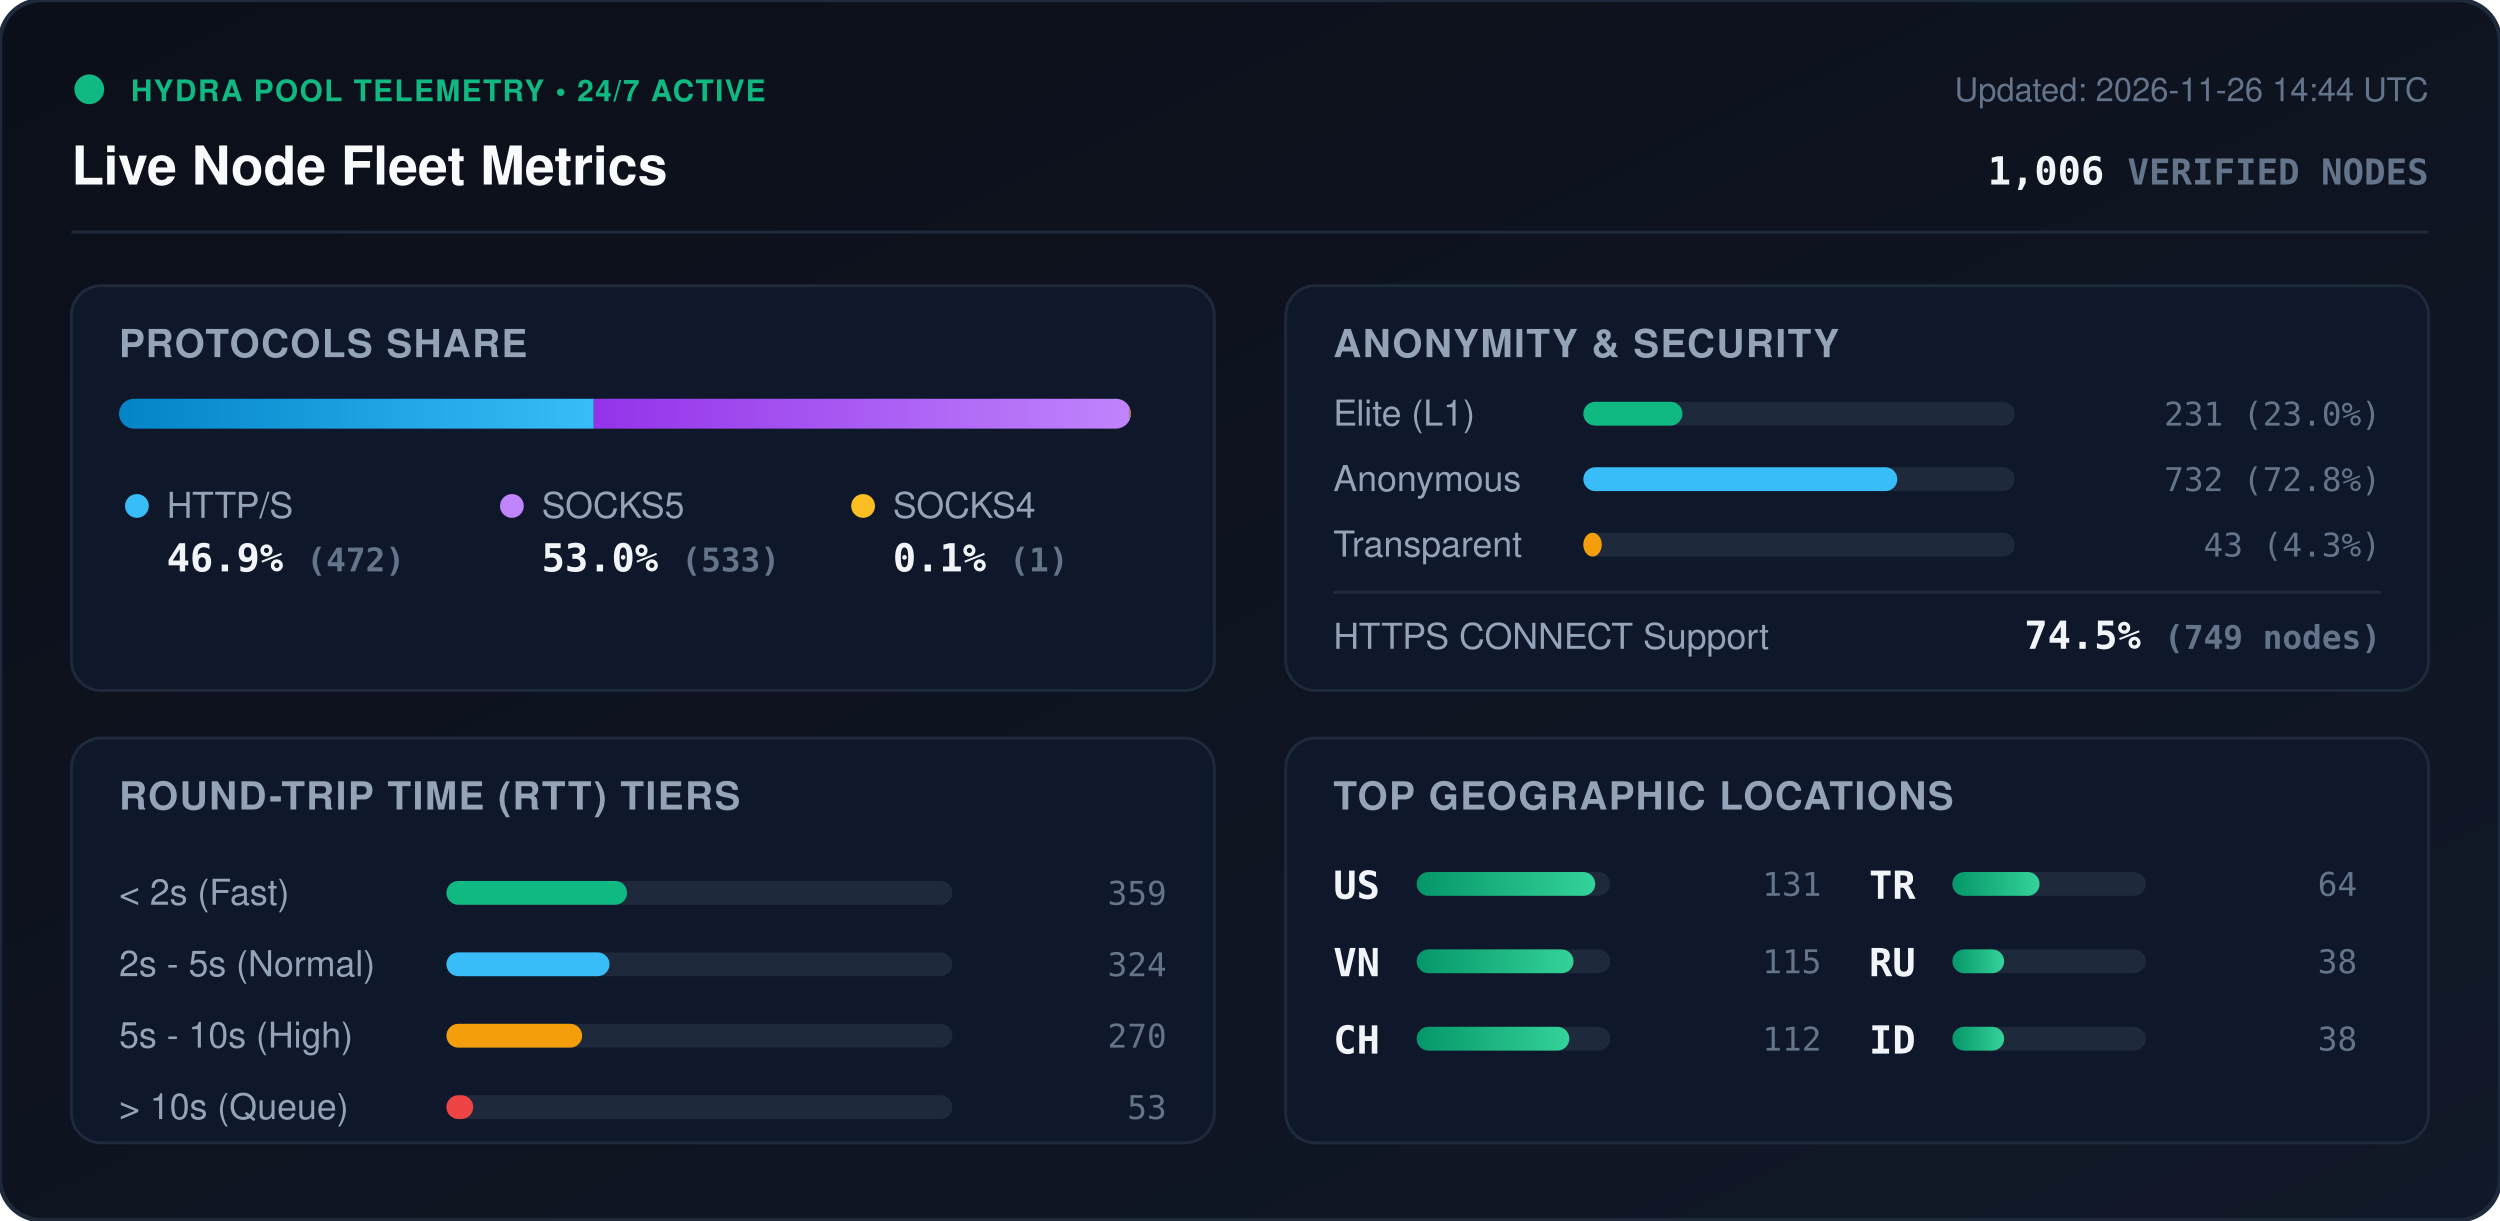
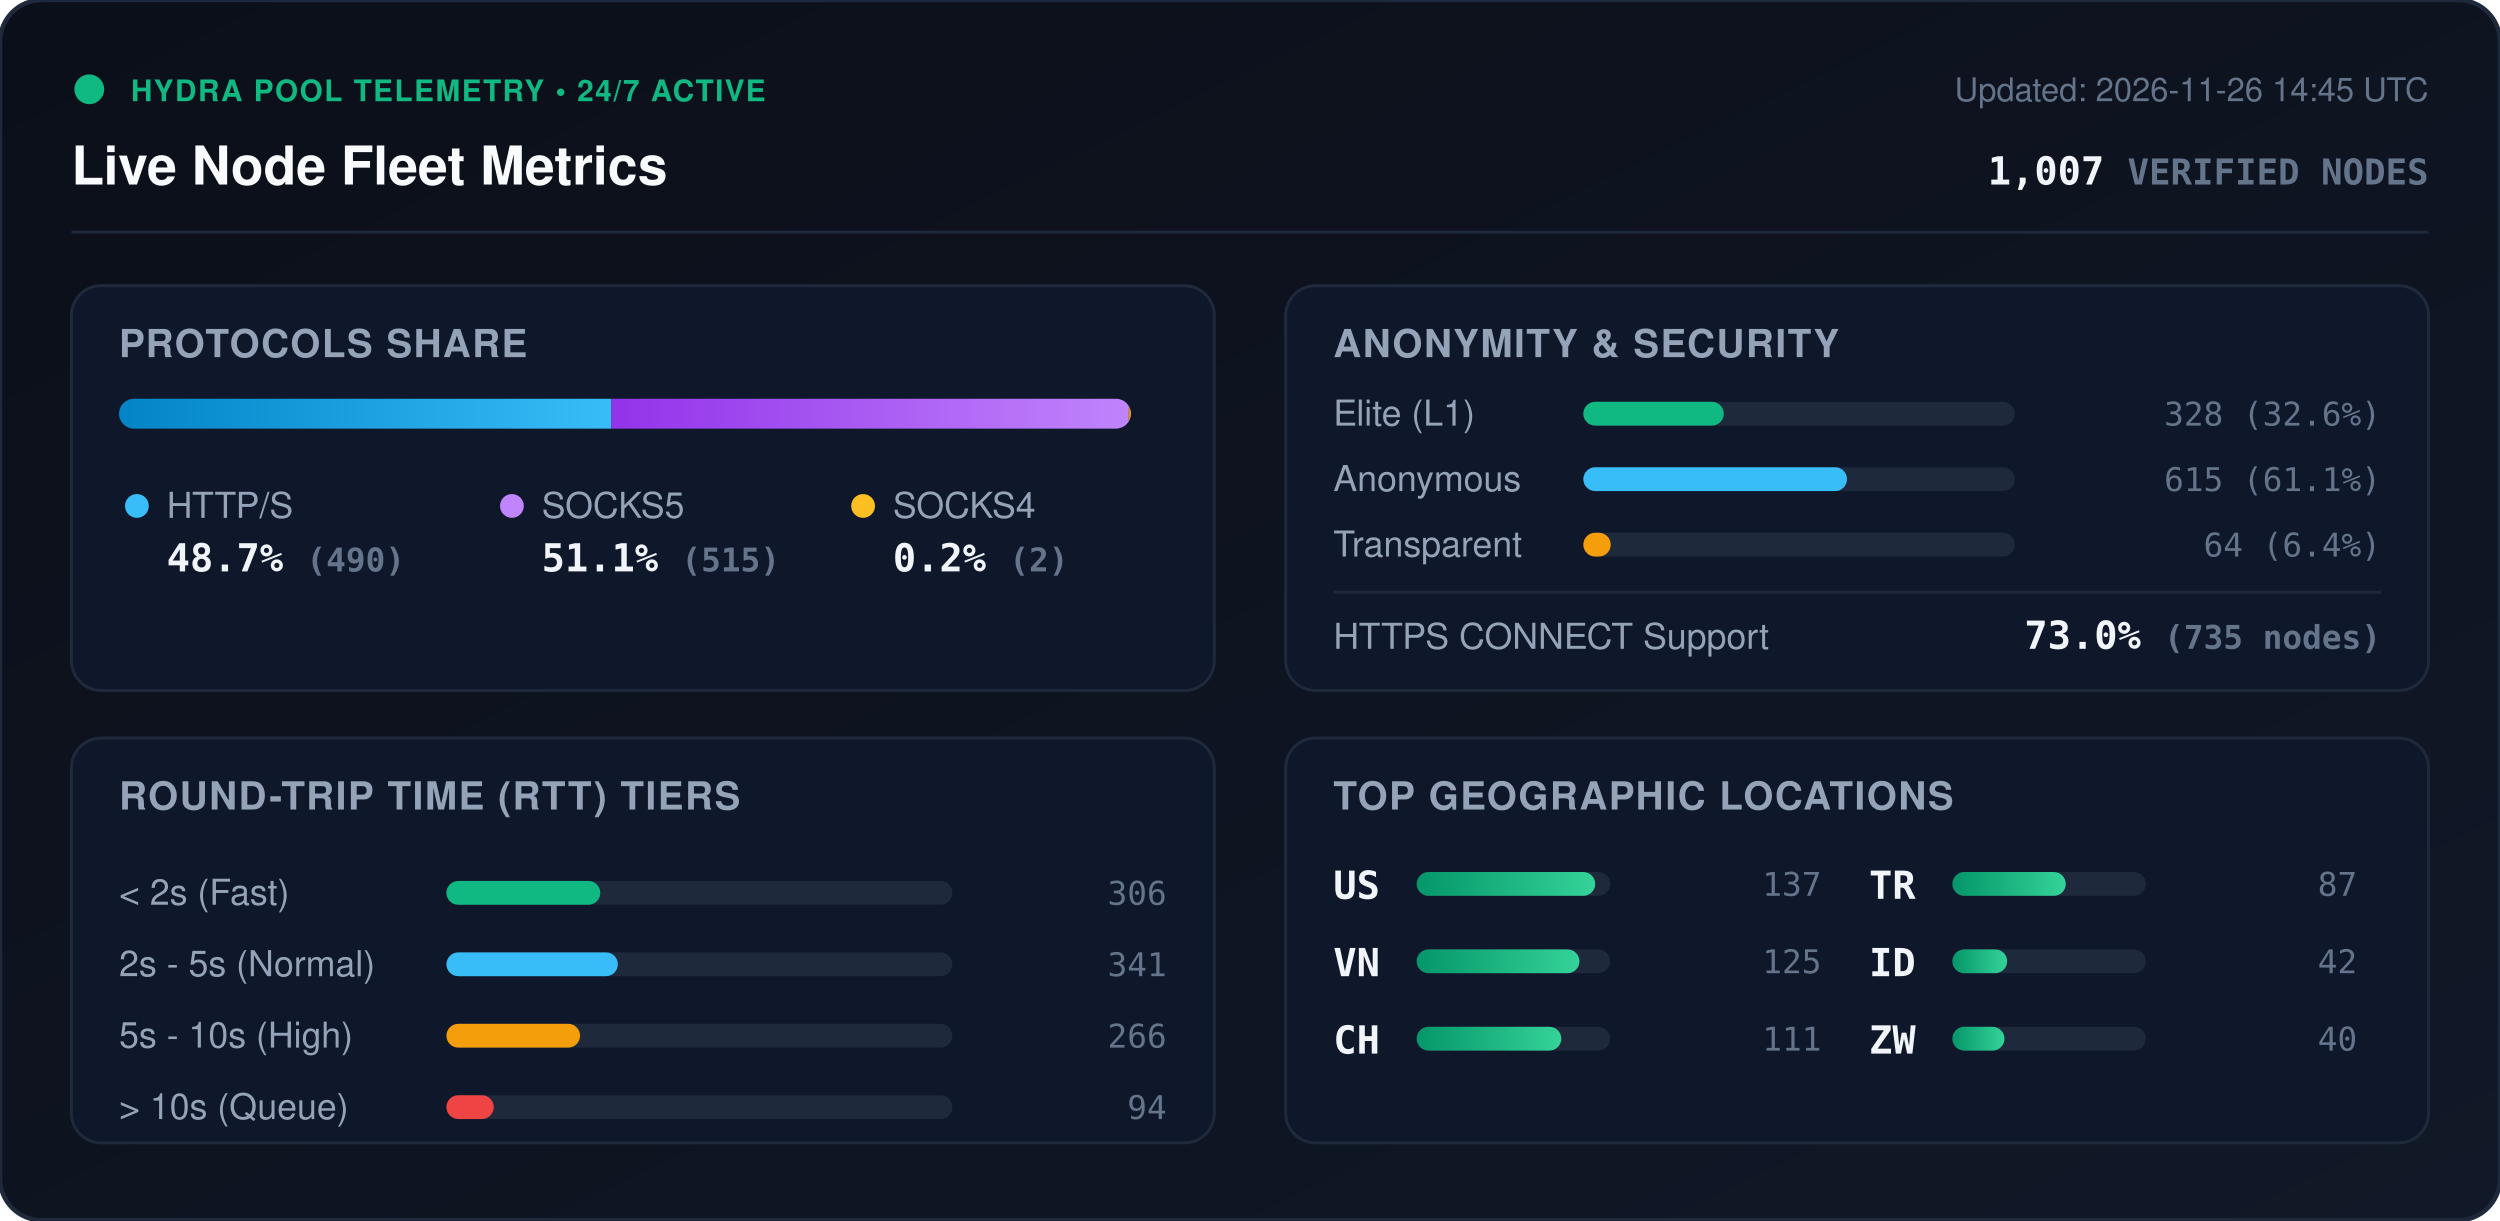
<svg xmlns="http://www.w3.org/2000/svg" viewBox="0 0 840 410" width="840" height="410" style="max-width: 100%; height: auto;">
  <defs>
    <linearGradient id="bg" x1="0%" y1="0%" x2="100%" y2="100%">
      <stop offset="0%" stop-color="#0b0f19" />
      <stop offset="100%" stop-color="#111827" />
    </linearGradient>
    <linearGradient id="bar-http" x1="0%" y1="0%" x2="100%" y2="0%">
      <stop offset="0%" stop-color="#0284c7" />
      <stop offset="100%" stop-color="#38bdf8" />
    </linearGradient>
    <linearGradient id="bar-socks5" x1="0%" y1="0%" x2="100%" y2="0%">
      <stop offset="0%" stop-color="#9333ea" />
      <stop offset="100%" stop-color="#c084fc" />
    </linearGradient>
    <linearGradient id="bar-socks4" x1="0%" y1="0%" x2="100%" y2="0%">
      <stop offset="0%" stop-color="#d97706" />
      <stop offset="100%" stop-color="#fbbf24" />
    </linearGradient>
    <linearGradient id="bar-green" x1="0%" y1="0%" x2="100%" y2="0%">
      <stop offset="0%" stop-color="#059669" />
      <stop offset="100%" stop-color="#34d399" />
    </linearGradient>
    <clipPath id="prog-track-clip">
      <rect width="340.0" height="10" rx="5" />
    </clipPath>
    <style>
      .title { font: 700 18px -apple-system, BlinkMacSystemFont, 'Segoe UI', Helvetica, Arial, sans-serif; fill: #f8fafc; }
      .sub { font: 500 11px -apple-system, BlinkMacSystemFont, 'Segoe UI', Helvetica, Arial, sans-serif; fill: #64748b; }
      .section-hdr { font: 600 13px -apple-system, BlinkMacSystemFont, 'Segoe UI', Helvetica, Arial, sans-serif; fill: #94a3b8; letter-spacing: 0.5px; }
      .metric-val { font: 700 13px -apple-system, BlinkMacSystemFont, 'Segoe UI', Helvetica, Arial, sans-serif; fill: #f1f5f9; }
      .metric-lbl { font: 500 12px -apple-system, BlinkMacSystemFont, 'Segoe UI', Helvetica, Arial, sans-serif; fill: #94a3b8; }
      .badge-txt { font: 700 10px -apple-system, BlinkMacSystemFont, 'Segoe UI', Helvetica, Arial, sans-serif; fill: #10b981; letter-spacing: 0.5px; }
      .mono { font-family: ui-monospace, SFMono-Regular, Menlo, Monaco, Consolas, monospace; }
      .pulse { animation: beacon 2s infinite ease-in-out; }
      @keyframes beacon { 0%, 100% { opacity: 1; } 50% { opacity: 0.35; } }
    </style>
  </defs>
  <rect width="840" height="410" rx="14" fill="url(#bg)" stroke="#1e293b" stroke-width="1.5" />
  <g transform="translate(24, 24)">
    <circle cx="6" cy="6" r="5" fill="#10b981" class="pulse" />
    <text x="20" y="10" class="badge-txt">HYDRA POOL TELEMETRY • 24/7 ACTIVE</text>
    <text x="0" y="38" class="title">Live Node Fleet Metrics</text>
-     <text x="792" y="10" text-anchor="end" class="sub">Updated: 2026-11-26 14:44 UTC</text>
-     <text x="792" y="38" text-anchor="end" class="metric-val mono" fill="#38bdf8">1,006 <tspan font-size="12" fill="#64748b">VERIFIED NODES</tspan>
+     <text x="792" y="10" text-anchor="end" class="sub">Updated: 2026-11-26 14:45 UTC</text>
+     <text x="792" y="38" text-anchor="end" class="metric-val mono" fill="#38bdf8">1,007 <tspan font-size="12" fill="#64748b">VERIFIED NODES</tspan>
    </text>
  </g>
  <line x1="24" y1="78" x2="816" y2="78" stroke="#1e293b" stroke-width="1" />
  <g transform="translate(24, 96)">
    <rect width="384" height="136" rx="10" fill="#0f172a" stroke="#1e293b" />
    <text x="16" y="24" class="section-hdr">PROTOCOLS SHARE</text>
    <g transform="translate(16, 38)">
      <rect width="340.0" height="10" rx="5" fill="#1e293b" />
      <g clip-path="url(#prog-track-clip)">
-         <rect x="0" width="159.5" height="10" fill="url(#bar-http)" />
-         <rect x="159.5" width="180.1" height="10" fill="url(#bar-socks5)" />
-         <rect x="339.6" width="0.3" height="10" fill="url(#bar-socks4)" />
+         <rect x="0" width="165.4" height="10" fill="url(#bar-http)" />
+         <rect x="165.4" width="173.9" height="10" fill="url(#bar-socks5)" />
+         <rect x="339.3" width="0.7" height="10" fill="url(#bar-socks4)" />
      </g>
    </g>
    <g transform="translate(16, 68)">
      <circle cx="6" cy="6" r="4" fill="#38bdf8" />
      <text x="16" y="10" class="metric-lbl">HTTP/S</text>
-       <text x="16" y="28" class="metric-val mono">46.9% <tspan font-size="11" fill="#64748b">(472)</tspan>
+       <text x="16" y="28" class="metric-val mono">48.7% <tspan font-size="11" fill="#64748b">(490)</tspan>
      </text>
      <circle cx="132" cy="6" r="4" fill="#c084fc" />
      <text x="142" y="10" class="metric-lbl">SOCKS5</text>
-       <text x="142" y="28" class="metric-val mono">53.0% <tspan font-size="11" fill="#64748b">(533)</tspan>
+       <text x="142" y="28" class="metric-val mono">51.1% <tspan font-size="11" fill="#64748b">(515)</tspan>
      </text>
      <circle cx="250" cy="6" r="4" fill="#fbbf24" />
      <text x="260" y="10" class="metric-lbl">SOCKS4</text>
-       <text x="260" y="28" class="metric-val mono">0.1% <tspan font-size="11" fill="#64748b">(1)</tspan>
+       <text x="260" y="28" class="metric-val mono">0.2% <tspan font-size="11" fill="#64748b">(2)</tspan>
      </text>
    </g>
  </g>
  <g transform="translate(432, 96)">
    <rect width="384" height="136" rx="10" fill="#0f172a" stroke="#1e293b" />
    <text x="16" y="24" class="section-hdr">ANONYMITY &amp; SECURITY</text>
    <text x="16" y="47" class="metric-lbl">Elite (L1)</text>
    <rect x="100" y="39" width="145.0" height="8" rx="4" fill="#1e293b" />
-     <rect x="100" y="39" width="33.3" height="8" rx="4" fill="#10b981" />
-     <text x="368" y="47" text-anchor="end" class="mono sub" fill="#e2e8f0">231 (23.0%)</text>
+     <rect x="100" y="39" width="47.2" height="8" rx="4" fill="#10b981" />
+     <text x="368" y="47" text-anchor="end" class="mono sub" fill="#e2e8f0">328 (32.6%)</text>
    <text x="16" y="69" class="metric-lbl">Anonymous</text>
    <rect x="100" y="61" width="145.0" height="8" rx="4" fill="#1e293b" />
-     <rect x="100" y="61" width="105.5" height="8" rx="4" fill="#38bdf8" />
-     <text x="368" y="69" text-anchor="end" class="mono sub" fill="#e2e8f0">732 (72.8%)</text>
+     <rect x="100" y="61" width="88.6" height="8" rx="4" fill="#38bdf8" />
+     <text x="368" y="69" text-anchor="end" class="mono sub" fill="#e2e8f0">615 (61.1%)</text>
    <text x="16" y="91" class="metric-lbl">Transparent</text>
    <rect x="100" y="83" width="145.0" height="8" rx="4" fill="#1e293b" />
-     <rect x="100" y="83" width="6.2" height="8" rx="4" fill="#f59e0b" />
-     <text x="368" y="91" text-anchor="end" class="mono sub" fill="#e2e8f0">43 (4.3%)</text>
+     <rect x="100" y="83" width="9.2" height="8" rx="4" fill="#f59e0b" />
+     <text x="368" y="91" text-anchor="end" class="mono sub" fill="#e2e8f0">64 (6.4%)</text>
    <line x1="16" y1="103" x2="368" y2="103" stroke="#1e293b" stroke-width="1" />
    <text x="16" y="122" class="metric-lbl">HTTPS CONNECT Support</text>
-     <text x="368" y="122" text-anchor="end" class="metric-val mono" fill="#34d399">74.5% <tspan font-size="11" fill="#64748b">(749 nodes)</tspan>
+     <text x="368" y="122" text-anchor="end" class="metric-val mono" fill="#34d399">73.0% <tspan font-size="11" fill="#64748b">(735 nodes)</tspan>
    </text>
  </g>
  <g transform="translate(24, 248)">
    <rect width="384" height="136" rx="10" fill="#0f172a" stroke="#1e293b" />
    <text x="16" y="24" class="section-hdr">ROUND-TRIP TIME (RTT) TIERS</text>
    <g transform="translate(16, 42)">
      <text x="0" y="14" class="metric-lbl">&lt; 2s (Fast)</text>
      <rect x="110" y="6" width="170" height="8" rx="4" fill="#1e293b" />
-       <rect x="110" y="6" width="60.7" height="8" rx="4" fill="#10b981" />
-       <text x="352" y="14" text-anchor="end" class="mono sub">359</text>
+       <rect x="110" y="6" width="51.7" height="8" rx="4" fill="#10b981" />
+       <text x="352" y="14" text-anchor="end" class="mono sub">306</text>
      <text x="0" y="38" class="metric-lbl">2s - 5s (Normal)</text>
      <rect x="110" y="30" width="170" height="8" rx="4" fill="#1e293b" />
-       <rect x="110" y="30" width="54.8" height="8" rx="4" fill="#38bdf8" />
-       <text x="352" y="38" text-anchor="end" class="mono sub">324</text>
+       <rect x="110" y="30" width="57.6" height="8" rx="4" fill="#38bdf8" />
+       <text x="352" y="38" text-anchor="end" class="mono sub">341</text>
      <text x="0" y="62" class="metric-lbl">5s - 10s (High)</text>
      <rect x="110" y="54" width="170" height="8" rx="4" fill="#1e293b" />
-       <rect x="110" y="54" width="45.6" height="8" rx="4" fill="#f59e0b" />
-       <text x="352" y="62" text-anchor="end" class="mono sub">270</text>
+       <rect x="110" y="54" width="44.9" height="8" rx="4" fill="#f59e0b" />
+       <text x="352" y="62" text-anchor="end" class="mono sub">266</text>
      <text x="0" y="86" class="metric-lbl">&gt; 10s (Queue)</text>
      <rect x="110" y="78" width="170" height="8" rx="4" fill="#1e293b" />
-       <rect x="110" y="78" width="9.0" height="8" rx="4" fill="#ef4444" />
-       <text x="352" y="86" text-anchor="end" class="mono sub">53</text>
+       <rect x="110" y="78" width="15.9" height="8" rx="4" fill="#ef4444" />
+       <text x="352" y="86" text-anchor="end" class="mono sub">94</text>
    </g>
  </g>
  <g transform="translate(432, 248)">
    <rect width="384" height="136" rx="10" fill="#0f172a" stroke="#1e293b" />
    <text x="16" y="24" class="section-hdr">TOP GEOGRAPHIC LOCATIONS</text>
    <g transform="translate(16, 42)">
      <g transform="translate(0, 0)">
        <text x="0" y="12" class="mono metric-val" font-size="12">US</text>
        <rect x="28" y="3" width="65" height="8" rx="4" fill="#1e293b" />
        <rect x="28" y="3" width="60.0" height="8" rx="4" fill="url(#bar-green)" />
-         <text x="164" y="11" text-anchor="end" class="mono sub">131</text>
+         <text x="164" y="11" text-anchor="end" class="mono sub">137</text>
      </g>
      <g transform="translate(0, 26)">
        <text x="0" y="12" class="mono metric-val" font-size="12">VN</text>
        <rect x="28" y="3" width="65" height="8" rx="4" fill="#1e293b" />
-         <rect x="28" y="3" width="52.7" height="8" rx="4" fill="url(#bar-green)" />
-         <text x="164" y="11" text-anchor="end" class="mono sub">115</text>
+         <rect x="28" y="3" width="54.7" height="8" rx="4" fill="url(#bar-green)" />
+         <text x="164" y="11" text-anchor="end" class="mono sub">125</text>
      </g>
      <g transform="translate(0, 52)">
        <text x="0" y="12" class="mono metric-val" font-size="12">CH</text>
        <rect x="28" y="3" width="65" height="8" rx="4" fill="#1e293b" />
-         <rect x="28" y="3" width="51.3" height="8" rx="4" fill="url(#bar-green)" />
-         <text x="164" y="11" text-anchor="end" class="mono sub">112</text>
+         <rect x="28" y="3" width="48.6" height="8" rx="4" fill="url(#bar-green)" />
+         <text x="164" y="11" text-anchor="end" class="mono sub">111</text>
      </g>
      <g transform="translate(180, 0)">
        <text x="0" y="12" class="mono metric-val" font-size="12">TR</text>
        <rect x="28" y="3" width="65" height="8" rx="4" fill="#1e293b" />
-         <rect x="28" y="3" width="29.3" height="8" rx="4" fill="url(#bar-green)" />
-         <text x="164" y="11" text-anchor="end" class="mono sub">64</text>
+         <rect x="28" y="3" width="38.1" height="8" rx="4" fill="url(#bar-green)" />
+         <text x="164" y="11" text-anchor="end" class="mono sub">87</text>
      </g>
      <g transform="translate(180, 26)">
-         <text x="0" y="12" class="mono metric-val" font-size="12">RU</text>
+         <text x="0" y="12" class="mono metric-val" font-size="12">ID</text>
        <rect x="28" y="3" width="65" height="8" rx="4" fill="#1e293b" />
-         <rect x="28" y="3" width="17.4" height="8" rx="4" fill="url(#bar-green)" />
-         <text x="164" y="11" text-anchor="end" class="mono sub">38</text>
+         <rect x="28" y="3" width="18.4" height="8" rx="4" fill="url(#bar-green)" />
+         <text x="164" y="11" text-anchor="end" class="mono sub">42</text>
      </g>
      <g transform="translate(180, 52)">
-         <text x="0" y="12" class="mono metric-val" font-size="12">ID</text>
+         <text x="0" y="12" class="mono metric-val" font-size="12">ZW</text>
        <rect x="28" y="3" width="65" height="8" rx="4" fill="#1e293b" />
-         <rect x="28" y="3" width="17.4" height="8" rx="4" fill="url(#bar-green)" />
-         <text x="164" y="11" text-anchor="end" class="mono sub">38</text>
+         <rect x="28" y="3" width="17.5" height="8" rx="4" fill="url(#bar-green)" />
+         <text x="164" y="11" text-anchor="end" class="mono sub">40</text>
      </g>
    </g>
  </g>
</svg>
